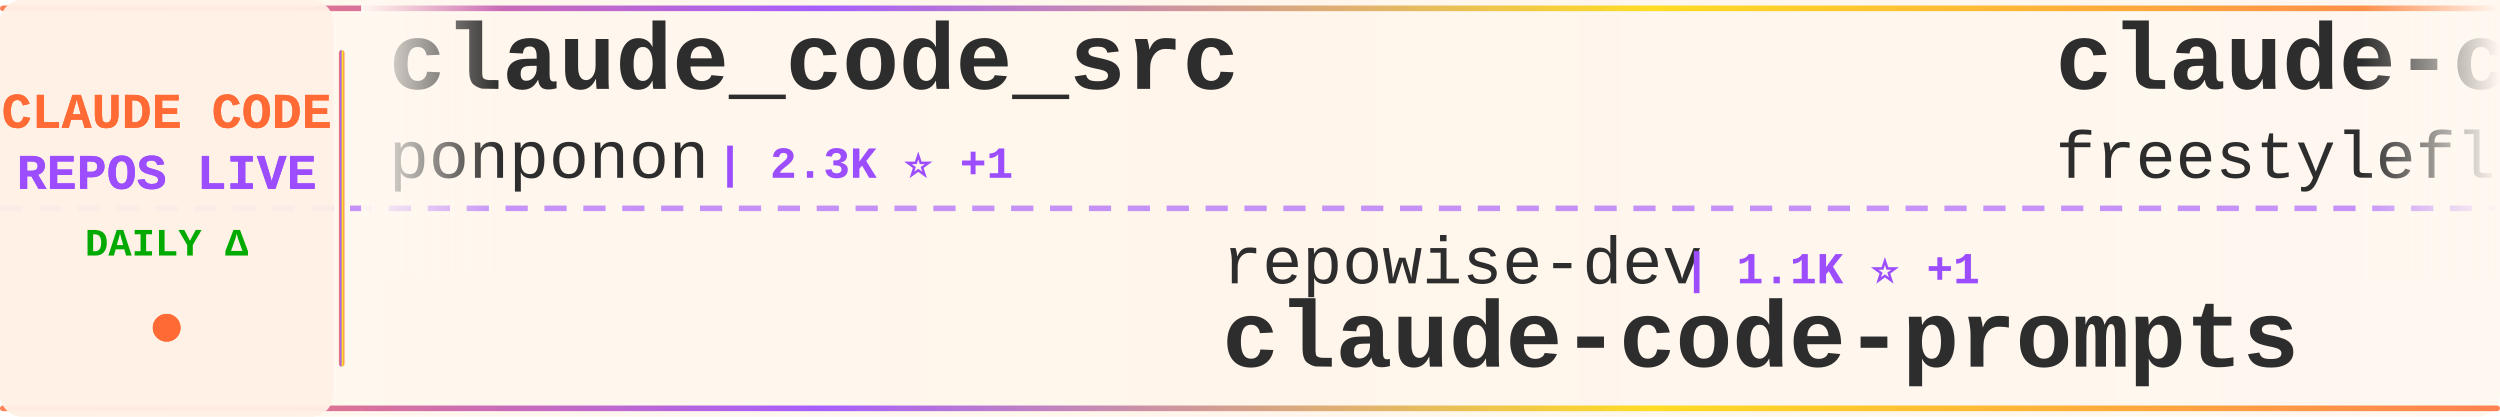
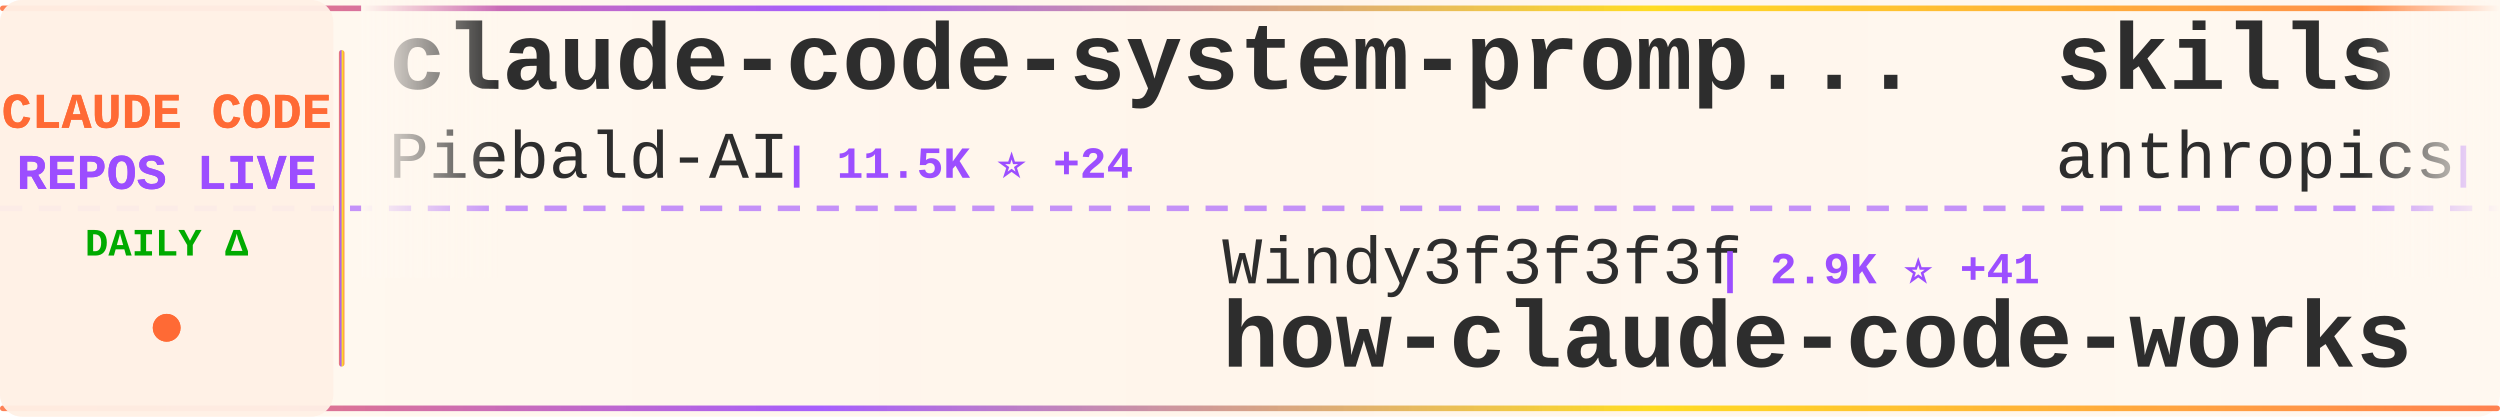
<svg xmlns="http://www.w3.org/2000/svg" width="900" height="150">
  <defs>
    <linearGradient id="tickerBg" x1="0%" y1="0%" x2="100%" y2="0%">
      <stop offset="0%" style="stop-color:#fff8f0;stop-opacity:0.98" />
      <stop offset="50%" style="stop-color:#fff5eb;stop-opacity:1" />
      <stop offset="100%" style="stop-color:#fff8f0;stop-opacity:0.98" />
    </linearGradient>
    <linearGradient id="borderGrad" x1="0%" y1="0%" x2="100%" y2="0%">
      <stop offset="0%" style="stop-color:#FF6B35;stop-opacity:0.85">
        <animate attributeName="stop-opacity" values="0.85;1;0.85" dur="2s" repeatCount="indefinite" />
      </stop>
      <stop offset="33%" style="stop-color:#9C4EFF;stop-opacity:0.9">
        <animate attributeName="stop-opacity" values="0.9;1;0.9" dur="2.2s" repeatCount="indefinite" />
      </stop>
      <stop offset="66%" style="stop-color:#FFD700;stop-opacity:0.85">
        <animate attributeName="stop-opacity" values="0.85;1;0.85" dur="1.8s" repeatCount="indefinite" />
      </stop>
      <stop offset="100%" style="stop-color:#FF6B35;stop-opacity:0.85">
        <animate attributeName="stop-opacity" values="0.85;1;0.85" dur="2s" repeatCount="indefinite" />
      </stop>
    </linearGradient>
    <filter id="textGlow">
      <feGaussianBlur stdDeviation="0.15" result="coloredBlur" />
      <feMerge>
        <feMergeNode in="coloredBlur" />
        <feMergeNode in="SourceGraphic" />
      </feMerge>
    </filter>
    <filter id="metricGlow">
      <feGaussianBlur stdDeviation="0.2" result="coloredBlur" />
      <feMerge>
        <feMergeNode in="coloredBlur" />
        <feMergeNode in="SourceGraphic" />
      </feMerge>
    </filter>
    <linearGradient id="leftFade" x1="0%" y1="0%" x2="100%" y2="0%">
      <stop offset="0%" style="stop-color:#fff8f0;stop-opacity:1" />
      <stop offset="100%" style="stop-color:#fff8f0;stop-opacity:0" />
    </linearGradient>
    <linearGradient id="rightFade" x1="0%" y1="0%" x2="100%" y2="0%">
      <stop offset="0%" style="stop-color:#fff8f0;stop-opacity:0" />
      <stop offset="100%" style="stop-color:#fff8f0;stop-opacity:1" />
    </linearGradient>
  </defs>
  <rect width="900" height="150" fill="url(#tickerBg)" rx="8" />
  <rect x="0" y="2" width="900" height="2" fill="url(#borderGrad)" rx="1" />
  <rect x="0" y="146" width="900" height="2" fill="url(#borderGrad)" rx="1" />
  <line x1="0" y1="75" x2="900" y2="75" stroke="#9C4EFF" stroke-width="2" stroke-dasharray="8 6" opacity="0.6" />
  <rect x="0" y="0" width="120" height="150" fill="#fff0e6" opacity="0.95" rx="8" />
  <text x="60" y="46" font-family="'Courier New', monospace" font-size="18" font-weight="bold" fill="#FF6B35" text-anchor="middle" filter="url(#textGlow)">
    CLAUDE CODE
  </text>
  <text x="60" y="68" font-family="'Courier New', monospace" font-size="18" font-weight="bold" fill="#9C4EFF" text-anchor="middle" filter="url(#textGlow)">
    REPOS LIVE
  </text>
  <text x="60" y="92" font-family="'Courier New', monospace" font-size="14" font-weight="bold" fill="#00aa00" text-anchor="middle">
    DAILY Δ
  </text>
  <circle cx="60" cy="118" r="5" fill="#FF6B35" filter="url(#metricGlow)">
    <animate attributeName="r" values="4;6;4" dur="1.5s" repeatCount="indefinite" />
    <animate attributeName="opacity" values="0.6;1;0.6" dur="1.5s" repeatCount="indefinite" />
  </circle>
  <rect x="122" y="18" width="2" height="114" fill="url(#borderGrad)" rx="1" />
  <clipPath id="tickerClip">
    <rect x="130" y="0" width="770" height="150" />
  </clipPath>
  <g clip-path="url(#tickerClip)">
    <g id="tickerItems">
      <animateTransform attributeName="transform" attributeType="XML" type="translate" from="0 0" to="-3000 0" dur="54s" repeatCount="indefinite" />
      <g transform="translate(0, 0)">
-         <text x="140" y="32" font-family="'Courier New', monospace" font-size="34" font-weight="bold" fill="#2d2d2d">claude_code_src</text>
-         <text x="140" y="64" font-family="'Courier New', monospace" font-size="24" font-weight="normal" fill="#2d2d2d" opacity="1.0">ponponon</text>
-         <text x="258" y="64" font-family="'Courier New', monospace" font-size="16" font-weight="bold" fill="#9C4EFF"> | 2.3K ⭐ +1</text>
+         <text x="140" y="32" font-family="'Courier New', monospace" font-size="34" font-weight="bold" fill="#2d2d2d">claude-code-system-promp...</text>
+         <text x="140" y="64" font-family="'Courier New', monospace" font-size="24" font-weight="normal" fill="#2d2d2d" opacity="1.0">Piebald-AI</text>
+         <text x="282" y="64" font-family="'Courier New', monospace" font-size="16" font-weight="bold" fill="#9C4EFF"> | 11.5K ⭐ +24</text>
      </g>
      <g transform="translate(300, 0)">
-         <text x="140" y="102" font-family="'Courier New', monospace" font-size="24" font-weight="normal" fill="#2d2d2d" opacity="1.0">repowise-dev</text>
-         <text x="306" y="102" font-family="'Courier New', monospace" font-size="16" font-weight="bold" fill="#9C4EFF"> | 1.1K ⭐ +1</text>
-         <text x="140" y="132" font-family="'Courier New', monospace" font-size="34" font-weight="bold" fill="#2d2d2d">claude-code-prompts</text>
+         <text x="140" y="102" font-family="'Courier New', monospace" font-size="24" font-weight="normal" fill="#2d2d2d" opacity="1.0">Windy3f3f3f3f</text>
+         <text x="318" y="102" font-family="'Courier New', monospace" font-size="16" font-weight="bold" fill="#9C4EFF"> | 2.9K ⭐ +41</text>
+         <text x="140" y="132" font-family="'Courier New', monospace" font-size="34" font-weight="bold" fill="#2d2d2d">how-claude-code-works</text>
      </g>
      <g transform="translate(600, 0)">
+         <text x="140" y="32" font-family="'Courier New', monospace" font-size="34" font-weight="bold" fill="#2d2d2d">skills</text>
+         <text x="140" y="64" font-family="'Courier New', monospace" font-size="24" font-weight="normal" fill="#2d2d2d" opacity="1.0">anthropics</text>
+         <text x="282" y="64" font-family="'Courier New', monospace" font-size="16" font-weight="bold" fill="#9C4EFF"> | 157.5K ⭐ +366</text>
+       </g>
+       <g transform="translate(900, 0)">
+         <text x="140" y="102" font-family="'Courier New', monospace" font-size="24" font-weight="normal" fill="#2d2d2d" opacity="1.0">Cranot</text>
+         <text x="234" y="102" font-family="'Courier New', monospace" font-size="16" font-weight="bold" fill="#9C4EFF"> | 2.8K ⭐ +2</text>
+         <text x="140" y="132" font-family="'Courier New', monospace" font-size="34" font-weight="bold" fill="#2d2d2d">claude-code-guide</text>
+       </g>
+       <g transform="translate(1200, 0)">
+         <text x="140" y="32" font-family="'Courier New', monospace" font-size="34" font-weight="bold" fill="#2d2d2d">claude-code-sourcemap</text>
+         <text x="140" y="64" font-family="'Courier New', monospace" font-size="24" font-weight="normal" fill="#2d2d2d" opacity="1.0">Hyper66666</text>
+         <text x="282" y="64" font-family="'Courier New', monospace" font-size="16" font-weight="bold" fill="#9C4EFF"> | 216 ⭐</text>
+       </g>
+       <g transform="translate(1500, 0)">
+         <text x="140" y="102" font-family="'Courier New', monospace" font-size="24" font-weight="normal" fill="#2d2d2d" opacity="1.0">kodu-ai</text>
+         <text x="246" y="102" font-family="'Courier New', monospace" font-size="16" font-weight="bold" fill="#9C4EFF"> | 5.3K ⭐</text>
+         <text x="140" y="132" font-family="'Courier New', monospace" font-size="34" font-weight="bold" fill="#2d2d2d">claude-coder</text>
+       </g>
+       <g transform="translate(1800, 0)">
+         <text x="140" y="32" font-family="'Courier New', monospace" font-size="34" font-weight="bold" fill="#2d2d2d">pi-vs-claude-code</text>
+         <text x="140" y="64" font-family="'Courier New', monospace" font-size="24" font-weight="normal" fill="#2d2d2d" opacity="1.0">disler</text>
+         <text x="234" y="64" font-family="'Courier New', monospace" font-size="16" font-weight="bold" fill="#9C4EFF"> | 1.4K ⭐ +2</text>
+       </g>
+       <g transform="translate(2100, 0)">
+         <text x="140" y="102" font-family="'Courier New', monospace" font-size="24" font-weight="normal" fill="#2d2d2d" opacity="1.0">anthropics</text>
+         <text x="282" y="102" font-family="'Courier New', monospace" font-size="16" font-weight="bold" fill="#9C4EFF"> | 135.4K ⭐ +193</text>
+         <text x="140" y="132" font-family="'Courier New', monospace" font-size="34" font-weight="bold" fill="#2d2d2d">claude-code</text>
+       </g>
+       <g transform="translate(2400, 0)">
        <text x="140" y="32" font-family="'Courier New', monospace" font-size="34" font-weight="bold" fill="#2d2d2d">claude-code</text>
        <text x="140" y="64" font-family="'Courier New', monospace" font-size="24" font-weight="normal" fill="#2d2d2d" opacity="1.0">freestylefly</text>
        <text x="306" y="64" font-family="'Courier New', monospace" font-size="16" font-weight="bold" fill="#9C4EFF"> | 127 ⭐</text>
      </g>
-       <g transform="translate(900, 0)">
-         <text x="140" y="102" font-family="'Courier New', monospace" font-size="24" font-weight="normal" fill="#2d2d2d" opacity="1.0">hangsman</text>
-         <text x="258" y="102" font-family="'Courier New', monospace" font-size="16" font-weight="bold" fill="#9C4EFF"> | 787 ⭐</text>
-         <text x="140" y="132" font-family="'Courier New', monospace" font-size="34" font-weight="bold" fill="#2d2d2d">claude-code-source</text>
-       </g>
-       <g transform="translate(1200, 0)">
-         <text x="140" y="32" font-family="'Courier New', monospace" font-size="34" font-weight="bold" fill="#2d2d2d">Claude-Code-Game-Studios</text>
-         <text x="140" y="64" font-family="'Courier New', monospace" font-size="24" font-weight="normal" fill="#2d2d2d" opacity="1.0">Donchitos</text>
-         <text x="270" y="64" font-family="'Courier New', monospace" font-size="16" font-weight="bold" fill="#9C4EFF"> | 22.5K ⭐ +32</text>
-       </g>
-       <g transform="translate(1500, 0)">
-         <text x="140" y="102" font-family="'Courier New', monospace" font-size="24" font-weight="normal" fill="#2d2d2d" opacity="1.0">lintsinghua</text>
-         <text x="294" y="102" font-family="'Courier New', monospace" font-size="16" font-weight="bold" fill="#9C4EFF"> | 3.8K ⭐ +12</text>
-         <text x="140" y="132" font-family="'Courier New', monospace" font-size="34" font-weight="bold" fill="#2d2d2d">claude-code-book</text>
-       </g>
-       <g transform="translate(1800, 0)">
-         <text x="140" y="32" font-family="'Courier New', monospace" font-size="34" font-weight="bold" fill="#2d2d2d">claude-howto</text>
-         <text x="140" y="64" font-family="'Courier New', monospace" font-size="24" font-weight="normal" fill="#2d2d2d" opacity="1.0">luongnv89</text>
-         <text x="270" y="64" font-family="'Courier New', monospace" font-size="16" font-weight="bold" fill="#9C4EFF"> | 39.1K ⭐ +62</text>
-       </g>
-       <g transform="translate(2100, 0)">
-         <text x="140" y="102" font-family="'Courier New', monospace" font-size="24" font-weight="normal" fill="#2d2d2d" opacity="1.0">codeaashu</text>
-         <text x="270" y="102" font-family="'Courier New', monospace" font-size="16" font-weight="bold" fill="#9C4EFF"> | 3.0K ⭐ +4</text>
-         <text x="140" y="132" font-family="'Courier New', monospace" font-size="34" font-weight="bold" fill="#2d2d2d">claude-code</text>
-       </g>
-       <g transform="translate(2400, 0)">
-         <text x="140" y="32" font-family="'Courier New', monospace" font-size="34" font-weight="bold" fill="#2d2d2d">claude-code</text>
-         <text x="140" y="64" font-family="'Courier New', monospace" font-size="24" font-weight="normal" fill="#2d2d2d" opacity="1.0">yasasbanukaofficial</text>
-         <text x="390" y="64" font-family="'Courier New', monospace" font-size="16" font-weight="bold" fill="#9C4EFF"> | 3.6K ⭐ +7</text>
-       </g>
      <g transform="translate(2700, 0)">
-         <text x="140" y="102" font-family="'Courier New', monospace" font-size="24" font-weight="normal" fill="#2d2d2d" opacity="1.0">1rgs</text>
-         <text x="210" y="102" font-family="'Courier New', monospace" font-size="16" font-weight="bold" fill="#9C4EFF"> | 3.7K ⭐ +2</text>
-         <text x="140" y="132" font-family="'Courier New', monospace" font-size="34" font-weight="bold" fill="#2d2d2d">claude-code-proxy</text>
+         <text x="140" y="102" font-family="'Courier New', monospace" font-size="24" font-weight="normal" fill="#2d2d2d" opacity="1.0">huangserva</text>
+         <text x="282" y="102" font-family="'Courier New', monospace" font-size="16" font-weight="bold" fill="#9C4EFF"> | 616 ⭐ +1</text>
+         <text x="140" y="132" font-family="'Courier New', monospace" font-size="34" font-weight="bold" fill="#2d2d2d">claude-code-cli</text>
      </g>
      <g transform="translate(3000, 0)">
-         <text x="140" y="32" font-family="'Courier New', monospace" font-size="34" font-weight="bold" fill="#2d2d2d">claude_code_src</text>
-         <text x="140" y="64" font-family="'Courier New', monospace" font-size="24" font-weight="normal" fill="#2d2d2d" opacity="1.0">ponponon</text>
-         <text x="258" y="64" font-family="'Courier New', monospace" font-size="16" font-weight="bold" fill="#9C4EFF"> | 2.3K ⭐ +1</text>
+         <text x="140" y="32" font-family="'Courier New', monospace" font-size="34" font-weight="bold" fill="#2d2d2d">claude-code-system-promp...</text>
+         <text x="140" y="64" font-family="'Courier New', monospace" font-size="24" font-weight="normal" fill="#2d2d2d" opacity="1.0">Piebald-AI</text>
+         <text x="282" y="64" font-family="'Courier New', monospace" font-size="16" font-weight="bold" fill="#9C4EFF"> | 11.5K ⭐ +24</text>
      </g>
      <g transform="translate(3300, 0)">
-         <text x="140" y="102" font-family="'Courier New', monospace" font-size="24" font-weight="normal" fill="#2d2d2d" opacity="1.0">repowise-dev</text>
-         <text x="306" y="102" font-family="'Courier New', monospace" font-size="16" font-weight="bold" fill="#9C4EFF"> | 1.1K ⭐ +1</text>
-         <text x="140" y="132" font-family="'Courier New', monospace" font-size="34" font-weight="bold" fill="#2d2d2d">claude-code-prompts</text>
+         <text x="140" y="102" font-family="'Courier New', monospace" font-size="24" font-weight="normal" fill="#2d2d2d" opacity="1.0">Windy3f3f3f3f</text>
+         <text x="318" y="102" font-family="'Courier New', monospace" font-size="16" font-weight="bold" fill="#9C4EFF"> | 2.9K ⭐ +41</text>
+         <text x="140" y="132" font-family="'Courier New', monospace" font-size="34" font-weight="bold" fill="#2d2d2d">how-claude-code-works</text>
      </g>
      <g transform="translate(3600, 0)">
-         <text x="140" y="32" font-family="'Courier New', monospace" font-size="34" font-weight="bold" fill="#2d2d2d">claude-code</text>
-         <text x="140" y="64" font-family="'Courier New', monospace" font-size="24" font-weight="normal" fill="#2d2d2d" opacity="1.0">freestylefly</text>
-         <text x="306" y="64" font-family="'Courier New', monospace" font-size="16" font-weight="bold" fill="#9C4EFF"> | 127 ⭐</text>
+         <text x="140" y="32" font-family="'Courier New', monospace" font-size="34" font-weight="bold" fill="#2d2d2d">skills</text>
+         <text x="140" y="64" font-family="'Courier New', monospace" font-size="24" font-weight="normal" fill="#2d2d2d" opacity="1.0">anthropics</text>
+         <text x="282" y="64" font-family="'Courier New', monospace" font-size="16" font-weight="bold" fill="#9C4EFF"> | 157.5K ⭐ +366</text>
      </g>
      <g transform="translate(3900, 0)">
-         <text x="140" y="102" font-family="'Courier New', monospace" font-size="24" font-weight="normal" fill="#2d2d2d" opacity="1.0">hangsman</text>
-         <text x="258" y="102" font-family="'Courier New', monospace" font-size="16" font-weight="bold" fill="#9C4EFF"> | 787 ⭐</text>
-         <text x="140" y="132" font-family="'Courier New', monospace" font-size="34" font-weight="bold" fill="#2d2d2d">claude-code-source</text>
+         <text x="140" y="102" font-family="'Courier New', monospace" font-size="24" font-weight="normal" fill="#2d2d2d" opacity="1.0">Cranot</text>
+         <text x="234" y="102" font-family="'Courier New', monospace" font-size="16" font-weight="bold" fill="#9C4EFF"> | 2.8K ⭐ +2</text>
+         <text x="140" y="132" font-family="'Courier New', monospace" font-size="34" font-weight="bold" fill="#2d2d2d">claude-code-guide</text>
      </g>
    </g>
  </g>
  <rect x="130" y="0" width="50" height="100" fill="url(#leftFade)" />
  <rect x="850" y="0" width="50" height="100" fill="url(#rightFade)" />
</svg>
